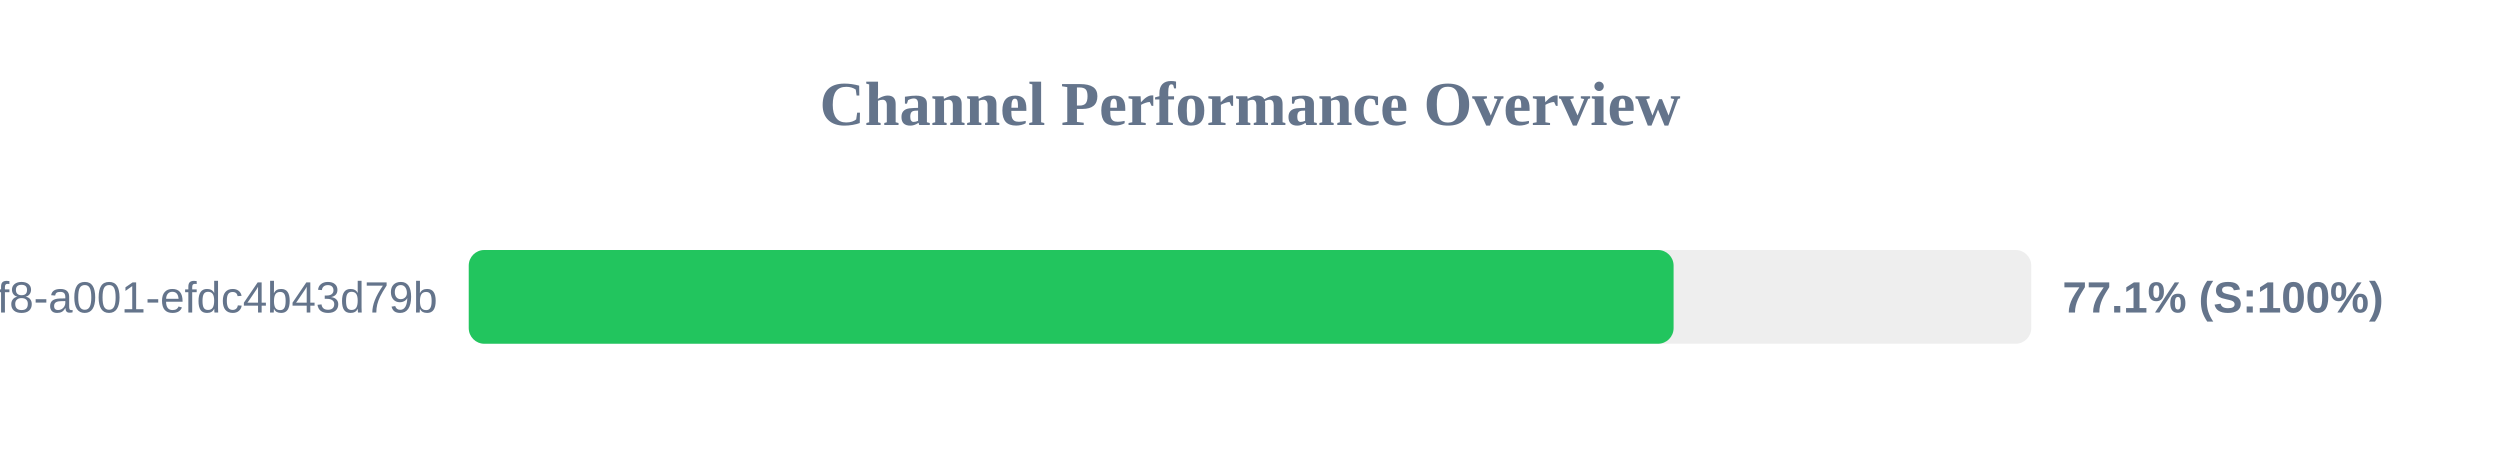
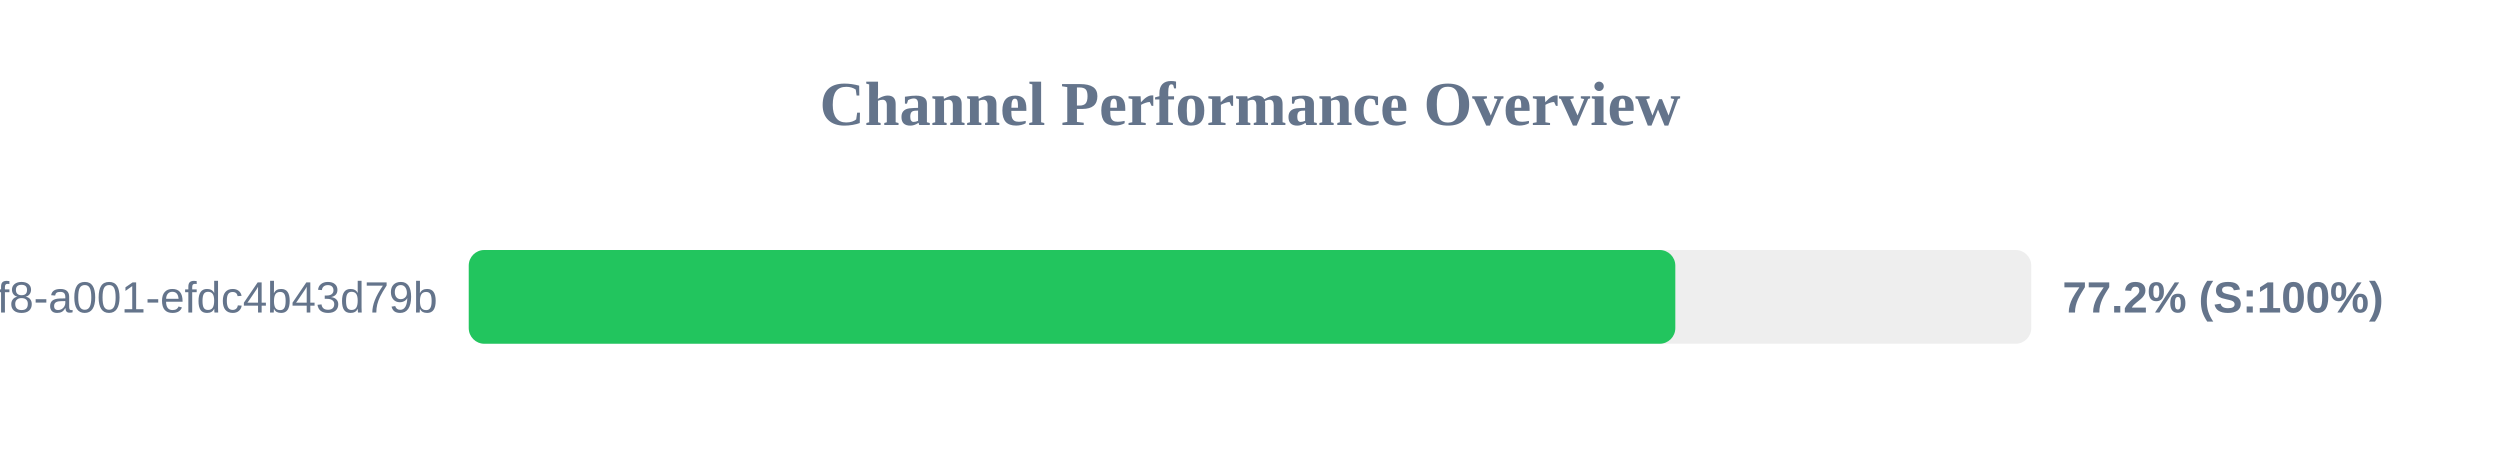
<svg xmlns="http://www.w3.org/2000/svg" width="800" height="150" version="1.1">
  <style>
        .row { font: 14px Arial; fill: #64748b; }
        .score { font: bold 14px Arial; fill: #64748b; }
    </style>
  <text x="400" y="40" text-anchor="middle" font-size="20px" font-weight="bold" fill="#64748b">Channel Performance Overview</text>
  <rect x="150" y="80" width="500" height="30" fill="#eee" rx="5" />
-   <rect x="150" y="80" width="385.55" height="30" fill="#22c55e" rx="5" />
+   <rect x="150" y="80" width="386.1" height="30" fill="#22c55e" rx="5" />
  <text x="140" y="100" text-anchor="end" class="row">?uuid=1fdb6b30-5371-4ff8-a001-efdc4b43d79b</text>
-   <text x="660" y="100" text-anchor="start" class="score">77.1% (S:100%)</text>
+   <text x="660" y="100" text-anchor="start" class="score">77.2% (S:100%)</text>
</svg>
